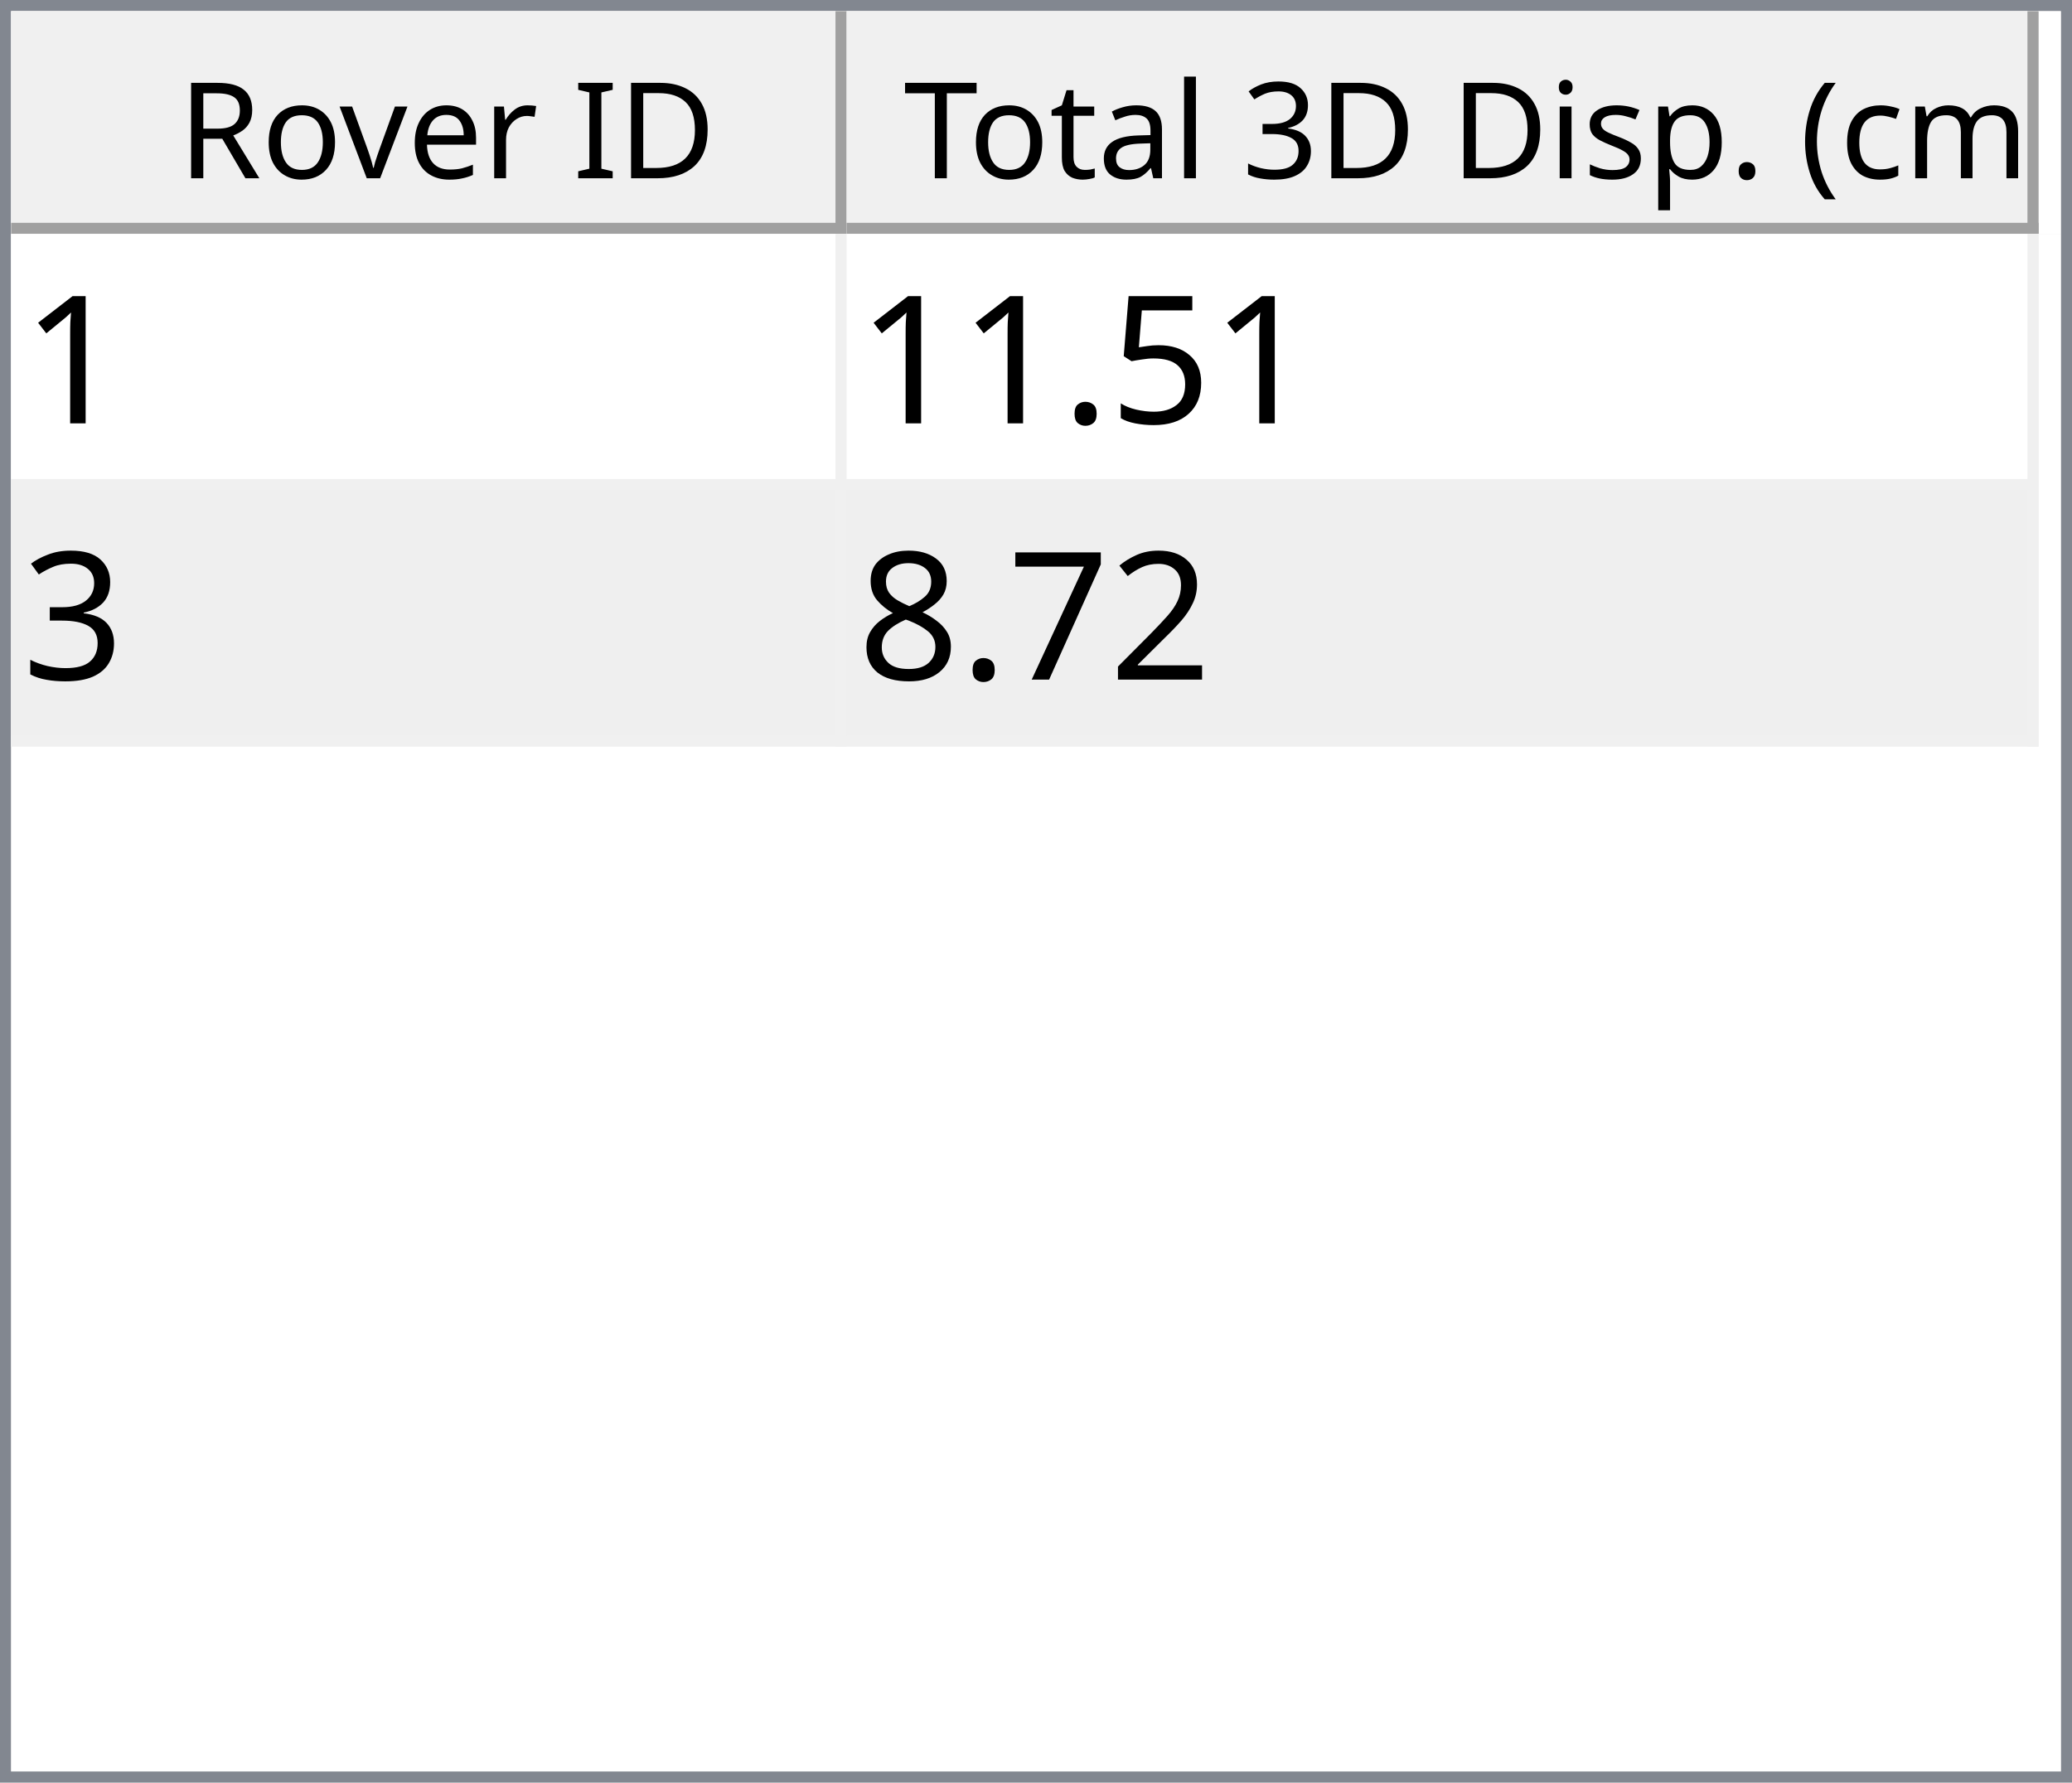
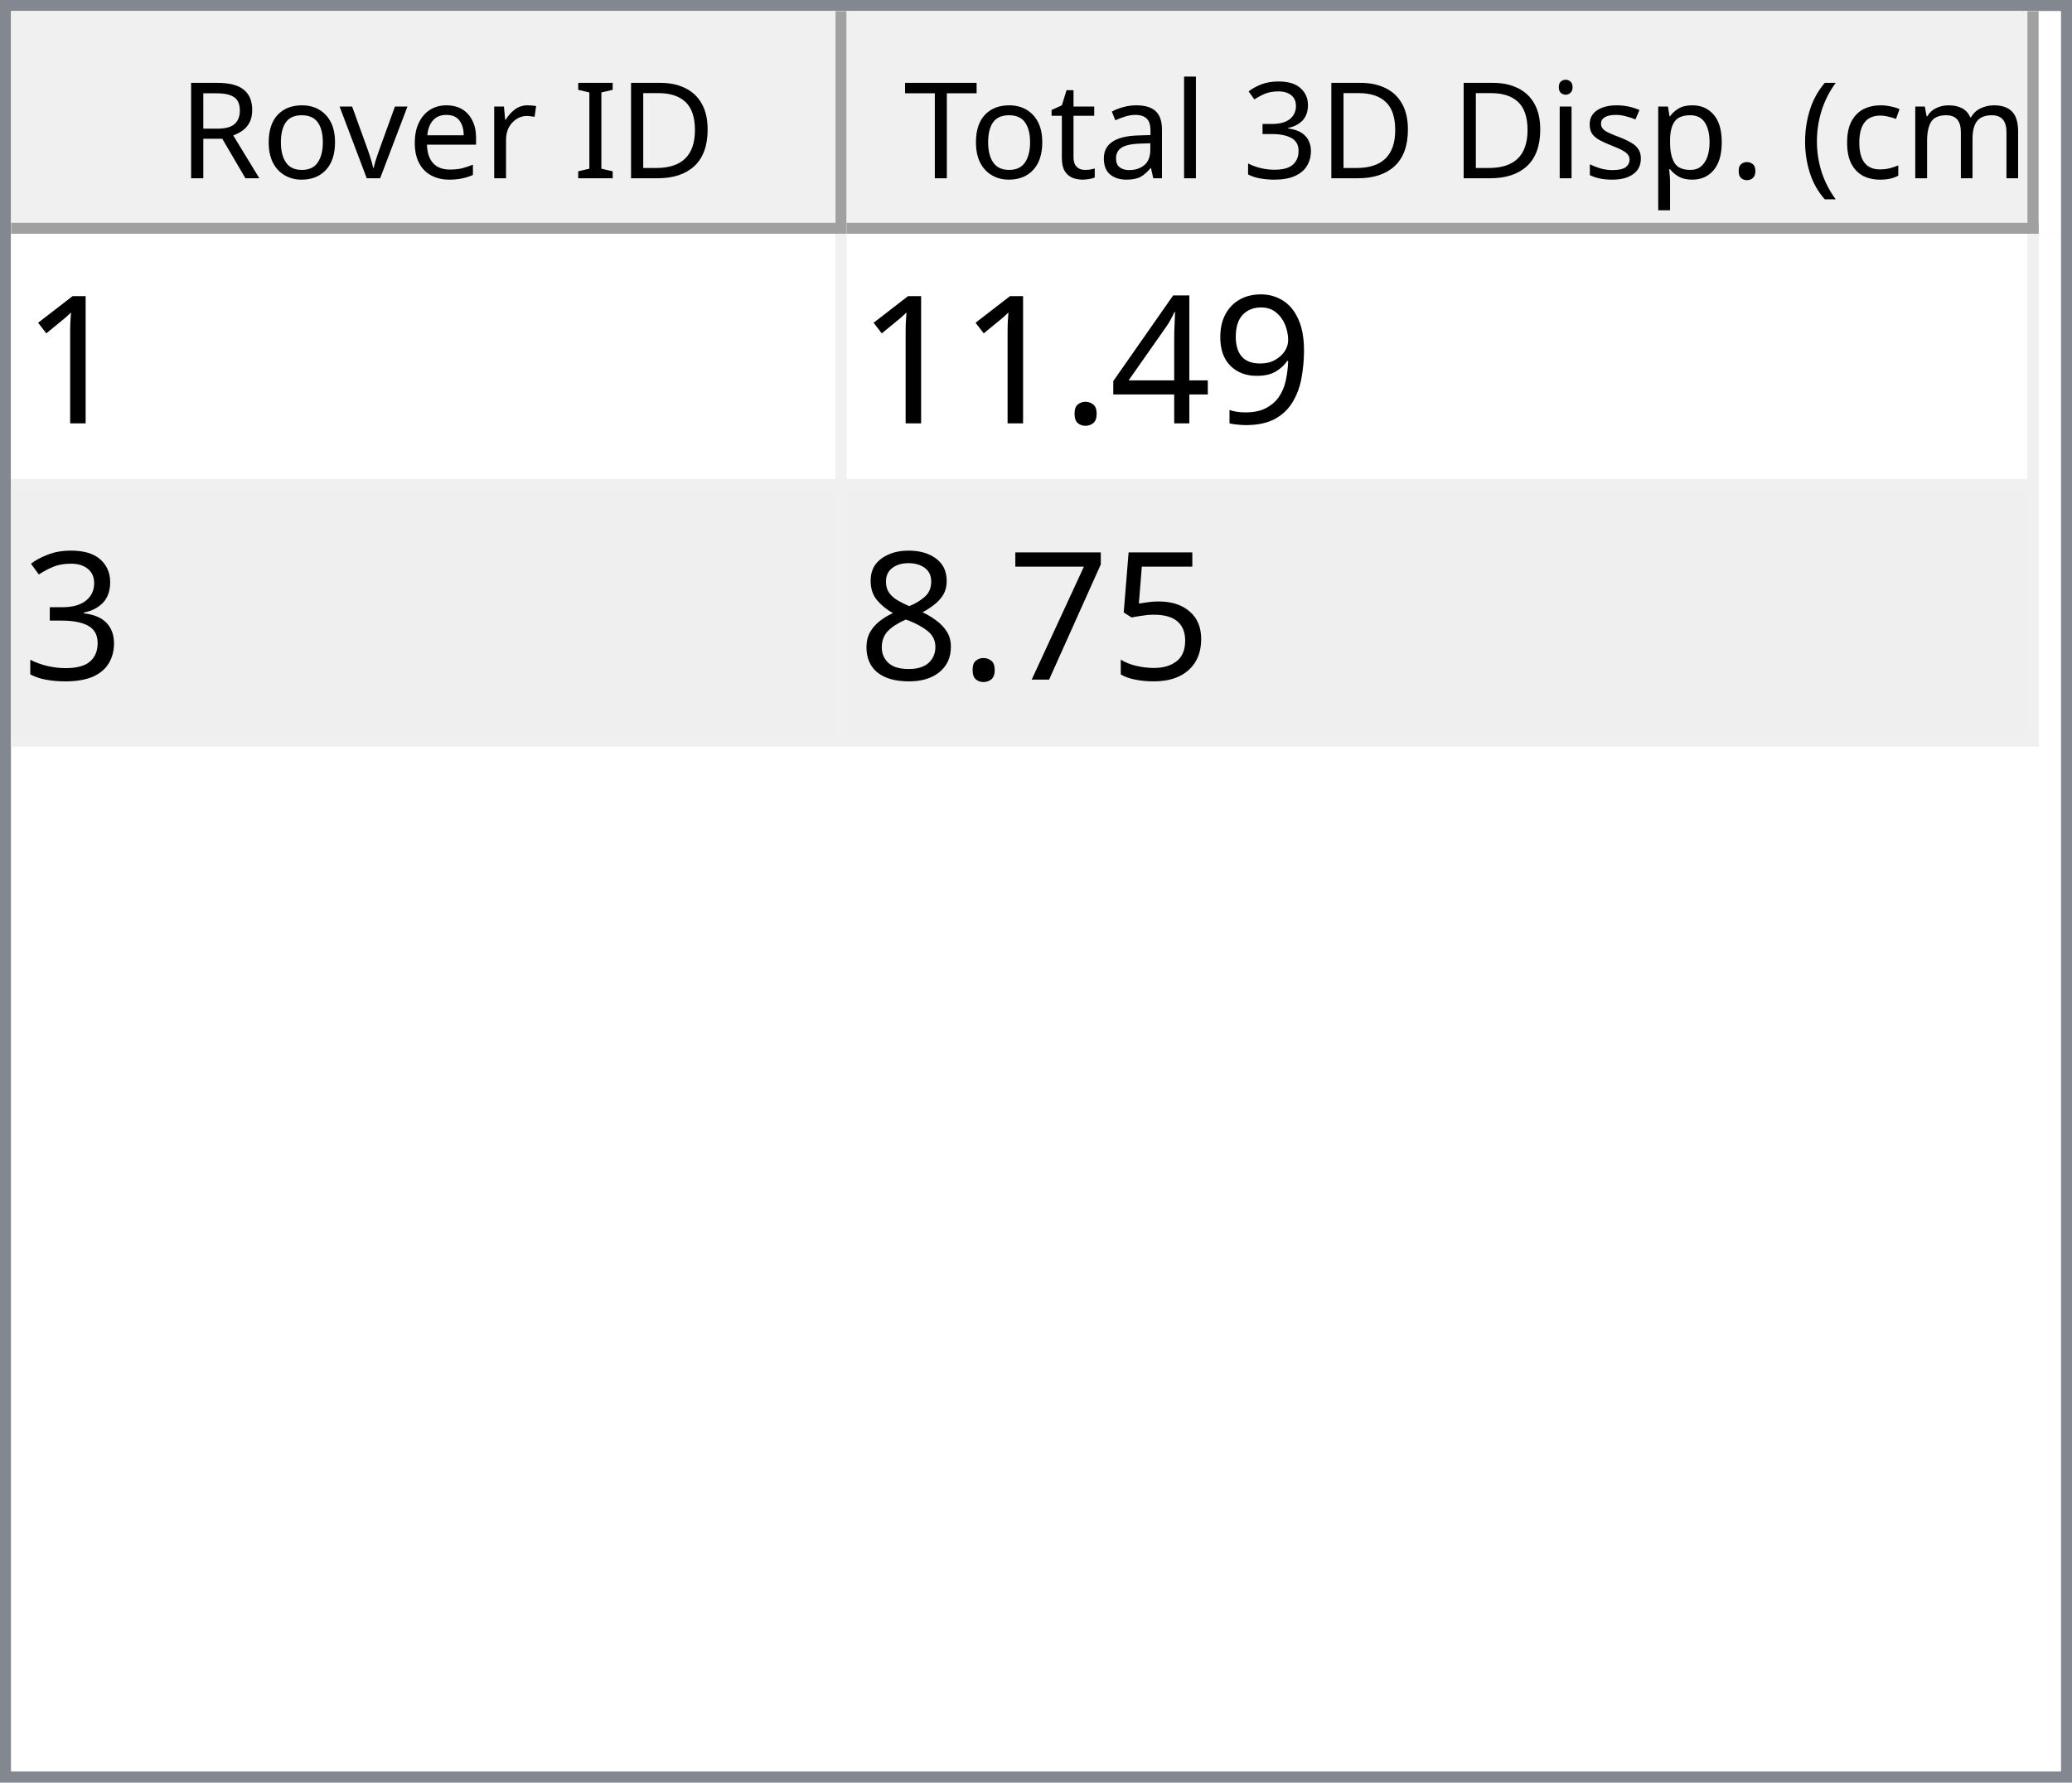
<svg xmlns="http://www.w3.org/2000/svg" style="fill-opacity:1; color-rendering:auto; color-interpolation:auto; text-rendering:auto; stroke:black; stroke-linecap:square; stroke-miterlimit:10; shape-rendering:auto; stroke-opacity:1; fill:black; stroke-dasharray:none; font-weight:normal; stroke-width:1; font-family:'Dialog'; font-style:normal; stroke-linejoin:miter; font-size:12px; stroke-dashoffset:0; image-rendering:auto;" width="186" height="160">
  <defs id="genericDefs" />
  <g>
    <defs id="defs1">
      <clipPath clipPathUnits="userSpaceOnUse" id="clipPath1">
        <path d="M0 0 L186 0 L186 160 L0 160 L0 0 Z" />
      </clipPath>
      <clipPath clipPathUnits="userSpaceOnUse" id="clipPath2">
        <path d="M0 0 L0 160 L186 160 L186 0 Z" />
      </clipPath>
      <clipPath clipPathUnits="userSpaceOnUse" id="clipPath3">
        <path d="M0 0 L0 20 L184 20 L184 0 Z" />
      </clipPath>
      <clipPath clipPathUnits="userSpaceOnUse" id="clipPath4">
        <path d="M0 0 L0 20 L75 20 L75 0 Z" />
      </clipPath>
      <clipPath clipPathUnits="userSpaceOnUse" id="clipPath5">
        <path d="M1 1 L1 19 L74 19 L74 1 Z" />
      </clipPath>
      <clipPath clipPathUnits="userSpaceOnUse" id="clipPath6">
        <path d="M0 0 L0 18 L73 18 L73 0 Z" />
      </clipPath>
      <clipPath clipPathUnits="userSpaceOnUse" id="clipPath7">
        <path d="M-0.5 -0.5 L-0.5 19.5 L74.5 19.5 L74.5 -0.5 Z" />
      </clipPath>
      <clipPath clipPathUnits="userSpaceOnUse" id="clipPath8">
        <path d="M0 0 L0 20 L107 20 L107 0 Z" />
      </clipPath>
      <clipPath clipPathUnits="userSpaceOnUse" id="clipPath9">
        <path d="M1 1 L1 19 L106 19 L106 1 Z" />
      </clipPath>
      <clipPath clipPathUnits="userSpaceOnUse" id="clipPath10">
        <path d="M0 0 L0 18 L105 18 L105 0 Z" />
      </clipPath>
      <clipPath clipPathUnits="userSpaceOnUse" id="clipPath11">
        <path d="M-0.5 -0.5 L-0.5 19.5 L106.5 19.5 L106.5 -0.5 Z" />
      </clipPath>
      <clipPath clipPathUnits="userSpaceOnUse" id="clipPath12">
        <path d="M0 0 L0 138 L184 138 L184 0 Z" />
      </clipPath>
      <clipPath clipPathUnits="userSpaceOnUse" id="clipPath13">
        <path d="M0 0 L0 46 L182 46 L182 0 Z" />
      </clipPath>
      <clipPath clipPathUnits="userSpaceOnUse" id="clipPath14">
        <path d="M-0.5 -0.5 L-0.5 45.5 L181.5 45.5 L181.5 -0.5 Z" />
      </clipPath>
      <clipPath clipPathUnits="userSpaceOnUse" id="clipPath15">
        <path d="M0 0 L0 22 L74 22 L74 0 Z" />
      </clipPath>
      <clipPath clipPathUnits="userSpaceOnUse" id="clipPath16">
        <path d="M0 0 L0 22 L106 22 L106 0 Z" />
      </clipPath>
      <font horiz-adv-x="64.551" id="font1">
        <font-face ascent="107.91" descent="25.098" units-per-em="100" style="font-style:normal; font-family:Segoe UI; font-weight:normal;" />
        <missing-glyph horiz-adv-x="64.551" d="M8.109 0 L8.109 68.266 L56.453 68.266 L56.453 0 L8.109 0 ZM15.328 7.234 L49.219 7.234 L49.219 61.031 L15.328 61.031 L15.328 7.234 Z" />
        <glyph unicode="D" horiz-adv-x="70.117" d="M9.188 0 L9.188 70.016 L28.516 70.016 Q65.531 70.016 65.531 35.891 Q65.531 19.672 55.25 9.836 Q44.969 0 27.734 0 L9.188 0 ZM17.391 62.594 L17.391 7.422 L27.828 7.422 Q41.609 7.422 49.273 14.797 Q56.938 22.172 56.938 35.688 Q56.938 62.594 28.328 62.594 L17.391 62.594 Z" />
        <glyph unicode="I" horiz-adv-x="26.611" d="M17.391 0 L9.188 0 L9.188 70.016 L17.391 70.016 L17.391 0 Z" />
        <glyph unicode=" " horiz-adv-x="27.393" d="" />
        <glyph unicode="r" horiz-adv-x="34.766" d="M34.188 41.891 Q32.078 43.5 28.125 43.5 Q23 43.5 19.555 38.672 Q16.109 33.844 16.109 25.484 L16.109 0 L8.109 0 L8.109 50 L16.109 50 L16.109 39.703 L16.312 39.703 Q18.016 44.969 21.531 47.922 Q25.047 50.875 29.391 50.875 Q32.516 50.875 34.188 50.203 L34.188 41.891 Z" />
        <glyph unicode="e" horiz-adv-x="52.295" d="M48.297 23 L12.984 23 Q13.188 14.656 17.484 10.109 Q21.781 5.562 29.297 5.562 Q37.75 5.562 44.828 11.141 L44.828 3.609 Q38.234 -1.172 27.391 -1.172 Q16.797 -1.172 10.742 5.641 Q4.688 12.453 4.688 24.812 Q4.688 36.469 11.305 43.82 Q17.922 51.172 27.734 51.172 Q37.547 51.172 42.922 44.828 Q48.297 38.484 48.297 27.203 L48.297 23 ZM40.094 29.781 Q40.047 36.719 36.75 40.578 Q33.453 44.438 27.594 44.438 Q21.922 44.438 17.969 40.383 Q14.016 36.328 13.094 29.781 L40.094 29.781 Z" />
        <glyph unicode="v" horiz-adv-x="47.9" d="M47.406 50 L27.484 0 L19.625 0 L0.688 50 L9.469 50 L22.172 13.672 Q23.578 9.672 23.922 6.688 L24.125 6.688 Q24.609 10.453 25.688 13.484 L38.969 50 L47.406 50 Z" />
        <glyph unicode="o" horiz-adv-x="58.594" d="M29 -1.172 Q17.922 -1.172 11.305 5.836 Q4.688 12.844 4.688 24.422 Q4.688 37.016 11.57 44.094 Q18.453 51.172 30.172 51.172 Q41.359 51.172 47.633 44.289 Q53.906 37.406 53.906 25.203 Q53.906 13.234 47.141 6.031 Q40.375 -1.172 29 -1.172 ZM29.594 44.438 Q21.875 44.438 17.383 39.188 Q12.891 33.938 12.891 24.703 Q12.891 15.828 17.43 10.695 Q21.969 5.562 29.594 5.562 Q37.359 5.562 41.531 10.594 Q45.703 15.625 45.703 24.906 Q45.703 34.281 41.531 39.359 Q37.359 44.438 29.594 44.438 Z" />
        <glyph unicode="R" horiz-adv-x="59.814" d="M59.375 0 L49.609 0 L37.891 19.625 Q36.281 22.359 34.766 24.289 Q33.25 26.219 31.664 27.438 Q30.078 28.656 28.25 29.219 Q26.422 29.781 24.125 29.781 L17.391 29.781 L17.391 0 L9.188 0 L9.188 70.016 L30.078 70.016 Q34.672 70.016 38.555 68.867 Q42.438 67.719 45.289 65.375 Q48.141 63.031 49.758 59.547 Q51.375 56.062 51.375 51.375 Q51.375 47.703 50.273 44.656 Q49.172 41.609 47.148 39.211 Q45.125 36.812 42.266 35.133 Q39.406 33.453 35.844 32.516 L35.844 32.328 Q37.594 31.547 38.891 30.547 Q40.188 29.547 41.359 28.18 Q42.531 26.812 43.68 25.078 Q44.828 23.344 46.234 21.047 L59.375 0 ZM17.391 62.594 L17.391 37.203 L28.516 37.203 Q31.594 37.203 34.203 38.133 Q36.812 39.062 38.719 40.797 Q40.625 42.531 41.703 45.047 Q42.781 47.562 42.781 50.688 Q42.781 56.297 39.141 59.445 Q35.5 62.594 28.609 62.594 L17.391 62.594 Z" />
        <glyph unicode=")" horiz-adv-x="30.176" d="M8.297 -15.922 L1.172 -15.922 Q16.406 2.344 16.406 26.812 Q16.406 51.469 1.078 70.016 L8.297 70.016 Q23.531 52.156 23.531 26.703 Q23.531 1.375 8.297 -15.922 Z" />
        <glyph unicode="m" horiz-adv-x="86.133" d="M79.109 0 L71.094 0 L71.094 28.719 Q71.094 37.016 68.531 40.727 Q65.969 44.438 59.906 44.438 Q54.781 44.438 51.195 39.75 Q47.609 35.062 47.609 28.516 L47.609 0 L39.594 0 L39.594 29.688 Q39.594 44.438 28.219 44.438 Q22.953 44.438 19.531 40.016 Q16.109 35.594 16.109 28.516 L16.109 0 L8.109 0 L8.109 50 L16.109 50 L16.109 42.094 L16.312 42.094 Q21.625 51.172 31.844 51.172 Q36.969 51.172 40.773 48.312 Q44.578 45.453 46 40.828 Q51.562 51.172 62.594 51.172 Q79.109 51.172 79.109 30.812 L79.109 0 Z" />
        <glyph unicode="c" horiz-adv-x="46.191" d="M42.188 2.297 Q36.422 -1.172 28.516 -1.172 Q17.828 -1.172 11.258 5.789 Q4.688 12.75 4.688 23.828 Q4.688 36.188 11.766 43.68 Q18.844 51.172 30.672 51.172 Q37.25 51.172 42.281 48.734 L42.281 40.531 Q36.719 44.438 30.375 44.438 Q22.703 44.438 17.797 38.945 Q12.891 33.453 12.891 24.516 Q12.891 15.719 17.508 10.641 Q22.125 5.562 29.891 5.562 Q36.422 5.562 42.188 9.906 L42.188 2.297 Z" />
        <glyph unicode="(" horiz-adv-x="30.176" d="M29.109 -15.922 L21.969 -15.922 Q6.844 1.375 6.844 26.703 Q6.844 52.156 21.969 70.016 L29.203 70.016 Q13.875 51.469 13.875 26.812 Q13.875 2.344 29.109 -15.922 Z" />
        <glyph unicode="." horiz-adv-x="21.68" d="M10.891 -1.078 Q8.641 -1.078 7.055 0.539 Q5.469 2.156 5.469 4.391 Q5.469 6.641 7.055 8.273 Q8.641 9.906 10.891 9.906 Q13.188 9.906 14.797 8.273 Q16.406 6.641 16.406 4.391 Q16.406 2.156 14.797 0.539 Q13.188 -1.078 10.891 -1.078 Z" />
        <glyph unicode="p" horiz-adv-x="58.789" d="M16.312 7.234 L16.109 7.234 L16.109 -23 L8.109 -23 L8.109 50 L16.109 50 L16.109 41.219 L16.312 41.219 Q22.219 51.172 33.594 51.172 Q43.266 51.172 48.688 44.461 Q54.109 37.75 54.109 26.469 Q54.109 13.922 48 6.375 Q41.891 -1.172 31.297 -1.172 Q21.578 -1.172 16.312 7.234 ZM16.109 27.391 L16.109 20.406 Q16.109 14.203 20.141 9.883 Q24.172 5.562 30.375 5.562 Q37.641 5.562 41.773 11.133 Q45.906 16.703 45.906 26.609 Q45.906 34.969 42.047 39.703 Q38.188 44.438 31.594 44.438 Q24.609 44.438 20.359 39.578 Q16.109 34.719 16.109 27.391 Z" />
        <glyph unicode="s" horiz-adv-x="42.432" d="M5.078 1.812 L5.078 10.406 Q11.625 5.562 19.484 5.562 Q30.031 5.562 30.031 12.594 Q30.031 14.594 29.125 15.992 Q28.219 17.391 26.68 18.461 Q25.141 19.531 23.07 20.383 Q21 21.234 18.609 22.172 Q15.281 23.484 12.766 24.828 Q10.25 26.172 8.57 27.859 Q6.891 29.547 6.031 31.695 Q5.172 33.844 5.172 36.719 Q5.172 40.234 6.789 42.945 Q8.406 45.656 11.086 47.484 Q13.766 49.312 17.211 50.242 Q20.656 51.172 24.312 51.172 Q30.812 51.172 35.938 48.922 L35.938 40.828 Q30.422 44.438 23.25 44.438 Q21 44.438 19.195 43.922 Q17.391 43.406 16.094 42.477 Q14.797 41.547 14.086 40.258 Q13.375 38.969 13.375 37.406 Q13.375 35.453 14.086 34.133 Q14.797 32.812 16.164 31.789 Q17.531 30.766 19.484 29.938 Q21.438 29.109 23.922 28.125 Q27.25 26.859 29.883 25.516 Q32.516 24.172 34.375 22.484 Q36.234 20.797 37.234 18.602 Q38.234 16.406 38.234 13.375 Q38.234 9.672 36.602 6.938 Q34.969 4.203 32.234 2.398 Q29.5 0.594 25.93 -0.289 Q22.359 -1.172 18.453 -1.172 Q10.75 -1.172 5.078 1.812 Z" />
        <glyph unicode="i" horiz-adv-x="24.219" d="M12.203 62.703 Q10.062 62.703 8.547 64.164 Q7.031 65.625 7.031 67.875 Q7.031 70.125 8.547 71.609 Q10.062 73.094 12.203 73.094 Q14.406 73.094 15.945 71.609 Q17.484 70.125 17.484 67.875 Q17.484 65.719 15.945 64.211 Q14.406 62.703 12.203 62.703 ZM16.109 0 L8.109 0 L8.109 50 L16.109 50 L16.109 0 Z" />
        <glyph unicode="3" horiz-adv-x="53.906" d="M46.531 19.828 Q46.531 15.094 44.75 11.211 Q42.969 7.328 39.719 4.57 Q36.469 1.812 31.93 0.297 Q27.391 -1.219 21.922 -1.219 Q11.922 -1.219 6 2.594 L6 11.188 Q13.094 5.609 22.219 5.609 Q25.875 5.609 28.828 6.539 Q31.781 7.469 33.906 9.227 Q36.031 10.984 37.18 13.477 Q38.328 15.969 38.328 19.094 Q38.328 32.812 18.797 32.812 L12.984 32.812 L12.984 39.594 L18.5 39.594 Q35.797 39.594 35.797 52.484 Q35.797 64.406 22.609 64.406 Q15.188 64.406 8.688 59.422 L8.688 67.188 Q15.375 71.188 24.609 71.188 Q29 71.188 32.57 69.969 Q36.141 68.75 38.68 66.555 Q41.219 64.359 42.609 61.281 Q44 58.203 44 54.5 Q44 40.672 30.031 36.719 L30.031 36.531 Q33.594 36.141 36.625 34.797 Q39.656 33.453 41.852 31.305 Q44.047 29.156 45.289 26.25 Q46.531 23.344 46.531 19.828 Z" />
        <glyph unicode="l" horiz-adv-x="24.219" d="M16.109 0 L8.109 0 L8.109 74.031 L16.109 74.031 L16.109 0 Z" />
        <glyph unicode="a" horiz-adv-x="50.879" d="M43.891 0 L35.891 0 L35.891 7.812 L35.688 7.812 Q30.469 -1.172 20.312 -1.172 Q12.844 -1.172 8.617 2.781 Q4.391 6.734 4.391 13.281 Q4.391 27.297 20.906 29.594 L35.891 31.688 Q35.891 44.438 25.594 44.438 Q16.547 44.438 9.281 38.281 L9.281 46.484 Q16.656 51.172 26.266 51.172 Q43.891 51.172 43.891 32.516 L43.891 0 ZM35.891 25.297 L23.828 23.641 Q18.266 22.859 15.43 20.875 Q12.594 18.891 12.594 13.875 Q12.594 10.203 15.211 7.883 Q17.828 5.562 22.172 5.562 Q28.125 5.562 32.008 9.742 Q35.891 13.922 35.891 20.312 L35.891 25.297 Z" />
        <glyph unicode="t" horiz-adv-x="33.887" d="M31.297 0.484 Q28.469 -1.078 23.828 -1.078 Q10.688 -1.078 10.688 13.578 L10.688 43.172 L2.094 43.172 L2.094 50 L10.688 50 L10.688 62.203 L18.703 64.797 L18.703 50 L31.297 50 L31.297 43.172 L18.703 43.172 L18.703 14.984 Q18.703 9.969 20.414 7.82 Q22.125 5.672 26.078 5.672 Q29.109 5.672 31.297 7.328 L31.297 0.484 Z" />
        <glyph unicode="T" horiz-adv-x="52.393" d="M50.594 62.594 L30.375 62.594 L30.375 0 L22.172 0 L22.172 62.594 L2 62.594 L2 70.016 L50.594 70.016 L50.594 62.594 Z" />
      </font>
      <font horiz-adv-x="75.0" id="font2">
        <font-face ascent="100.537" descent="21.973" units-per-em="100" style="font-style:normal; font-family:sans-serif; font-weight:normal;" />
        <missing-glyph horiz-adv-x="75.0" d="M12.5 0 L12.5 62.5 L62.5 62.5 L62.5 0 L12.5 0 ZM14.062 1.562 L60.938 1.562 L60.938 60.938 L14.062 60.938 L14.062 1.562 Z" />
        <glyph unicode="1" horiz-adv-x="55.615" d="M37.25 0 L28.469 0 L28.469 56 Q25.297 52.984 20.141 49.953 Q14.984 46.922 10.891 45.406 L10.891 53.906 Q18.266 57.375 23.781 62.305 Q29.297 67.234 31.594 71.875 L37.25 71.875 L37.25 0 Z" />
-         <glyph unicode="5" horiz-adv-x="55.615" d="M4.156 18.75 L13.375 19.531 Q14.406 12.797 18.141 9.398 Q21.875 6 27.156 6 Q33.5 6 37.891 10.789 Q42.281 15.578 42.281 23.484 Q42.281 31 38.062 35.352 Q33.844 39.703 27 39.703 Q22.75 39.703 19.336 37.773 Q15.922 35.844 13.969 32.766 L5.719 33.844 L12.641 70.609 L48.25 70.609 L48.25 62.203 L19.672 62.203 L15.828 42.969 Q22.266 47.469 29.344 47.469 Q38.719 47.469 45.164 40.969 Q51.609 34.469 51.609 24.266 Q51.609 14.547 45.953 7.469 Q39.062 -1.219 27.156 -1.219 Q17.391 -1.219 11.211 4.25 Q5.031 9.719 4.156 18.75 Z" />
+         <glyph unicode="9" horiz-adv-x="55.615" d="M5.469 16.547 L13.922 17.328 Q14.984 11.375 18.016 8.688 Q21.047 6 25.781 6 Q29.828 6 32.883 7.859 Q35.938 9.719 37.891 12.82 Q39.844 15.922 41.164 21.195 Q42.484 26.469 42.484 31.938 Q42.484 32.516 42.438 33.688 Q39.797 29.5 35.234 26.883 Q30.672 24.266 25.344 24.266 Q16.453 24.266 10.305 30.711 Q4.156 37.156 4.156 47.703 Q4.156 58.594 10.578 65.234 Q17 71.875 26.656 71.875 Q33.641 71.875 39.43 68.117 Q45.219 64.359 48.219 57.398 Q51.219 50.438 51.219 37.25 Q51.219 23.531 48.242 15.406 Q45.266 7.281 39.383 3.031 Q33.5 -1.219 25.594 -1.219 Q17.188 -1.219 11.867 3.445 Q6.547 8.109 5.469 16.547 ZM41.453 48.141 Q41.453 55.719 37.43 60.156 Q33.406 64.594 27.734 64.594 Q21.875 64.594 17.531 59.812 Q13.188 55.031 13.188 47.406 Q13.188 40.578 17.312 36.305 Q21.438 32.031 27.484 32.031 Q33.594 32.031 37.523 36.305 Q41.453 40.578 41.453 48.141 Z" />
+         <glyph unicode="4" horiz-adv-x="55.615" d="M32.328 0 L32.328 17.141 L1.266 17.141 L1.266 25.203 L33.938 71.578 L41.109 71.578 L41.109 25.203 L50.781 25.203 L50.781 17.141 L41.109 17.141 L41.109 0 L32.328 0 ZM32.328 25.203 L32.328 57.469 L9.906 25.203 L32.328 25.203 Z" />
        <glyph unicode="." horiz-adv-x="27.783" d="M9.078 0 L9.078 10.016 L19.094 10.016 L19.094 0 L9.078 0 Z" />
        <glyph unicode="3" horiz-adv-x="55.615" d="M4.203 18.891 L12.984 20.062 Q14.5 12.594 18.141 9.297 Q21.781 6 27 6 Q33.203 6 37.477 10.297 Q41.75 14.594 41.75 20.953 Q41.75 27 37.797 30.93 Q33.844 34.859 27.734 34.859 Q25.25 34.859 21.531 33.891 L22.516 41.609 Q23.391 41.5 23.922 41.5 Q29.547 41.5 34.039 44.43 Q38.531 47.359 38.531 53.469 Q38.531 58.297 35.258 61.477 Q31.984 64.656 26.812 64.656 Q21.688 64.656 18.266 61.43 Q14.844 58.203 13.875 51.766 L5.078 53.328 Q6.688 62.156 12.398 67.016 Q18.109 71.875 26.609 71.875 Q32.469 71.875 37.398 69.359 Q42.328 66.844 44.945 62.5 Q47.562 58.156 47.562 53.266 Q47.562 48.641 45.07 44.828 Q42.578 41.016 37.703 38.766 Q44.047 37.312 47.562 32.695 Q51.078 28.078 51.078 21.141 Q51.078 11.766 44.242 5.25 Q37.406 -1.266 26.953 -1.266 Q17.531 -1.266 11.305 4.352 Q5.078 9.969 4.203 18.891 Z" />
-         <glyph unicode="2" horiz-adv-x="55.615" d="M50.344 8.453 L50.344 0 L3.031 0 Q2.938 3.172 4.047 6.109 Q5.859 10.938 9.836 15.625 Q13.812 20.312 21.344 26.469 Q33.016 36.031 37.117 41.625 Q41.219 47.219 41.219 52.203 Q41.219 57.422 37.477 61.008 Q33.734 64.594 27.734 64.594 Q21.391 64.594 17.578 60.789 Q13.766 56.984 13.719 50.25 L4.688 51.172 Q5.609 61.281 11.664 66.578 Q17.719 71.875 27.938 71.875 Q38.234 71.875 44.242 66.164 Q50.25 60.453 50.25 52 Q50.25 47.703 48.492 43.555 Q46.734 39.406 42.656 34.812 Q38.578 30.219 29.109 22.219 Q21.188 15.578 18.945 13.211 Q16.703 10.844 15.234 8.453 L50.344 8.453 Z" />
+         <glyph unicode="5" horiz-adv-x="55.615" d="M4.156 18.75 L13.375 19.531 Q14.406 12.797 18.141 9.398 Q21.875 6 27.156 6 Q33.5 6 37.891 10.789 Q42.281 15.578 42.281 23.484 Q42.281 31 38.062 35.352 Q33.844 39.703 27 39.703 Q22.75 39.703 19.336 37.773 Q15.922 35.844 13.969 32.766 L5.719 33.844 L12.641 70.609 L48.25 70.609 L48.25 62.203 L19.672 62.203 L15.828 42.969 Q22.266 47.469 29.344 47.469 Q38.719 47.469 45.164 40.969 Q51.609 34.469 51.609 24.266 Q51.609 14.547 45.953 7.469 Q39.062 -1.219 27.156 -1.219 Q17.391 -1.219 11.211 4.25 Q5.031 9.719 4.156 18.75 Z" />
        <glyph unicode="7" horiz-adv-x="55.615" d="M4.734 62.203 L4.734 70.656 L51.078 70.656 L51.078 63.812 Q44.234 56.547 37.523 44.484 Q30.812 32.422 27.156 19.672 Q24.516 10.688 23.781 0 L14.75 0 Q14.891 8.453 18.062 20.414 Q21.234 32.375 27.172 43.484 Q33.109 54.594 39.797 62.203 L4.734 62.203 Z" />
        <glyph unicode="8" horiz-adv-x="55.615" d="M17.672 38.812 Q12.203 40.828 9.57 44.539 Q6.938 48.25 6.938 53.422 Q6.938 61.234 12.555 66.555 Q18.172 71.875 27.484 71.875 Q36.859 71.875 42.578 66.43 Q48.297 60.984 48.297 53.172 Q48.297 48.188 45.68 44.508 Q43.062 40.828 37.75 38.812 Q44.344 36.672 47.781 31.883 Q51.219 27.094 51.219 20.453 Q51.219 11.281 44.727 5.031 Q38.234 -1.219 27.641 -1.219 Q17.047 -1.219 10.547 5.055 Q4.047 11.328 4.047 20.703 Q4.047 27.688 7.594 32.398 Q11.141 37.109 17.672 38.812 ZM15.922 53.719 Q15.922 48.641 19.195 45.414 Q22.469 42.188 27.688 42.188 Q32.766 42.188 36.016 45.383 Q39.266 48.578 39.266 53.219 Q39.266 58.062 35.914 61.359 Q32.562 64.656 27.594 64.656 Q22.562 64.656 19.242 61.43 Q15.922 58.203 15.922 53.719 ZM13.094 20.656 Q13.094 16.891 14.875 13.375 Q16.656 9.859 20.172 7.93 Q23.688 6 27.734 6 Q34.031 6 38.133 10.055 Q42.234 14.109 42.234 20.359 Q42.234 26.703 38.016 30.859 Q33.797 35.016 27.438 35.016 Q21.234 35.016 17.164 30.914 Q13.094 26.812 13.094 20.656 Z" />
      </font>
    </defs>
    <g style="fill:white; stroke:white;">
      <rect x="0" y="0" width="186" style="clip-path:url(#clipPath1); stroke:none;" height="160" />
    </g>
    <g style="fill:white; text-rendering:optimizeSpeed; color-rendering:optimizeSpeed; image-rendering:optimizeSpeed; shape-rendering:crispEdges; stroke:white; color-interpolation:sRGB;">
      <rect x="0" width="186" height="160" y="0" style="stroke:none;" />
      <path style="stroke:none;" d="M0 160 L186 160 L186 0 L0 0 Z" />
    </g>
    <g style="fill:rgb(240,240,240); font-family:'Segoe UI'; stroke:rgb(240,240,240);">
      <rect x="0" y="0" width="186" style="clip-path:url(#clipPath2); stroke:none;" height="160" />
    </g>
    <g style="fill:rgb(130,135,144); font-family:'Segoe UI'; stroke:rgb(130,135,144);">
      <path d="M0 0 L186 0 L186 160 L0 160 L0 0 ZM1 1 L185 1 L185 159 L1 159 L1 1 Z" style="fill-rule:evenodd; clip-path:url(#clipPath2); stroke:none;" />
    </g>
    <g style="fill:white; font-family:'Segoe UI'; stroke:white;" transform="translate(1,1)">
      <rect x="0" y="0" width="184" style="clip-path:url(#clipPath3); stroke:none;" height="20" />
    </g>
    <g style="fill:rgb(240,240,240); font-family:'Segoe UI'; stroke:rgb(240,240,240);" transform="translate(1,1)">
      <rect x="0" y="0" width="75" style="clip-path:url(#clipPath4); stroke:none;" height="20" />
    </g>
    <g style="font-family:'Segoe UI';" transform="translate(2,2)">
      <text x="14" xml:space="preserve" y="14" style="clip-path:url(#clipPath6); stroke:none;">Rover ID</text>
    </g>
    <g style="fill:rgb(160,160,160); font-family:'Segoe UI'; stroke:rgb(160,160,160); stroke-linejoin:bevel;" transform="translate(1.5,1.5)">
      <line x1="74" x2="74" y1="0" style="fill:none; clip-path:url(#clipPath7);" y2="19" />
    </g>
    <g style="fill:rgb(160,160,160); font-family:'Segoe UI'; stroke:rgb(160,160,160); stroke-linejoin:bevel;" transform="matrix(1,0,0,1,1,1) translate(0.5,0.5)">
      <line x1="0" x2="74" y1="19" style="fill:none; clip-path:url(#clipPath7);" y2="19" />
    </g>
    <g style="fill:rgb(240,240,240); font-family:'Segoe UI'; stroke:rgb(240,240,240);" transform="translate(76,1)">
      <rect x="0" y="0" width="107" style="clip-path:url(#clipPath8); stroke:none;" height="20" />
    </g>
    <g style="font-family:'Segoe UI';" transform="translate(77,2)">
      <text x="1" xml:space="preserve" y="14" style="clip-path:url(#clipPath10); stroke:none;"> Total 3D Disp. (cm)</text>
    </g>
    <g style="fill:rgb(160,160,160); font-family:'Segoe UI'; stroke:rgb(160,160,160); stroke-linejoin:bevel;" transform="translate(76.5,1.5)">
      <line x1="106" x2="106" y1="0" style="fill:none; clip-path:url(#clipPath11);" y2="19" />
    </g>
    <g style="fill:rgb(160,160,160); font-family:'Segoe UI'; stroke:rgb(160,160,160); stroke-linejoin:bevel;" transform="matrix(1,0,0,1,76,1) translate(0.5,0.5)">
      <line x1="0" x2="106" y1="19" style="fill:none; clip-path:url(#clipPath11);" y2="19" />
    </g>
    <g style="fill:white; font-family:'Segoe UI'; stroke:white;" transform="translate(1,21)">
      <rect x="0" y="0" width="184" style="clip-path:url(#clipPath12); stroke:none;" height="138" />
    </g>
    <g style="fill:rgb(240,240,240); font-size:16px; font-family:sans-serif; stroke:rgb(240,240,240);" transform="translate(1,21)">
      <rect x="0" y="0" width="182" style="clip-path:url(#clipPath13); stroke:none;" height="46" />
      <line transform="translate(0.5,0.5)" x1="0" x2="181" y1="22" style="clip-path:url(#clipPath14); fill:none; stroke-linejoin:bevel;" y2="22" />
    </g>
    <g transform="matrix(1,0,0,1,1,21) translate(0.5,0.5)" style="fill:rgb(240,240,240); font-size:16px; font-family:sans-serif; stroke:rgb(240,240,240); stroke-linejoin:bevel;">
      <line x1="0" x2="181" y1="45" style="fill:none; clip-path:url(#clipPath14);" y2="45" />
    </g>
    <g transform="matrix(1,0,0,1,1,21) translate(0.5,0.5)" style="fill:rgb(240,240,240); font-size:16px; font-family:sans-serif; stroke:rgb(240,240,240); stroke-linejoin:bevel;">
      <line x1="74" x2="74" y1="0" style="fill:none; clip-path:url(#clipPath14);" y2="45" />
    </g>
    <g transform="matrix(1,0,0,1,1,21) translate(0.5,0.5)" style="fill:rgb(240,240,240); font-size:16px; font-family:sans-serif; stroke:rgb(240,240,240); stroke-linejoin:bevel;">
      <line x1="181" x2="181" y1="0" style="fill:none; clip-path:url(#clipPath14);" y2="45" />
    </g>
    <g style="fill:white; font-size:16px; font-family:sans-serif; stroke:white;" transform="matrix(1,0,0,1,1,21)">
      <rect x="0" y="0" width="74" style="clip-path:url(#clipPath15); stroke:none;" height="22" />
      <text x="1" y="17" style="fill:black; clip-path:url(#clipPath15); stroke:none;" xml:space="preserve">1</text>
    </g>
    <g style="fill:white; font-size:16px; font-family:sans-serif; stroke:white;" transform="matrix(1,0,0,1,1,21) translate(75,0)">
      <rect x="0" y="0" width="106" style="clip-path:url(#clipPath16); stroke:none;" height="22" />
-       <text x="1" y="17" style="fill:black; clip-path:url(#clipPath16); stroke:none;" xml:space="preserve">11.51</text>
+       <text x="1" y="17" style="fill:black; clip-path:url(#clipPath16); stroke:none;" xml:space="preserve">11.49</text>
    </g>
    <g style="fill:rgb(239,239,239); font-size:16px; font-family:sans-serif; stroke:rgb(239,239,239);" transform="matrix(1,0,0,1,1,21) translate(0,23)">
      <rect x="0" y="0" width="74" style="clip-path:url(#clipPath15); stroke:none;" height="22" />
      <text x="1" y="17" style="fill:black; clip-path:url(#clipPath15); stroke:none;" xml:space="preserve">3</text>
    </g>
    <g style="fill:rgb(239,239,239); font-size:16px; font-family:sans-serif; stroke:rgb(239,239,239);" transform="matrix(1,0,0,1,1,21) translate(75,23)">
      <rect x="0" y="0" width="106" style="clip-path:url(#clipPath16); stroke:none;" height="22" />
-       <text x="1" y="17" style="fill:black; clip-path:url(#clipPath16); stroke:none;" xml:space="preserve">8.72</text>
+       <text x="1" y="17" style="fill:black; clip-path:url(#clipPath16); stroke:none;" xml:space="preserve">8.75</text>
    </g>
  </g>
</svg>
